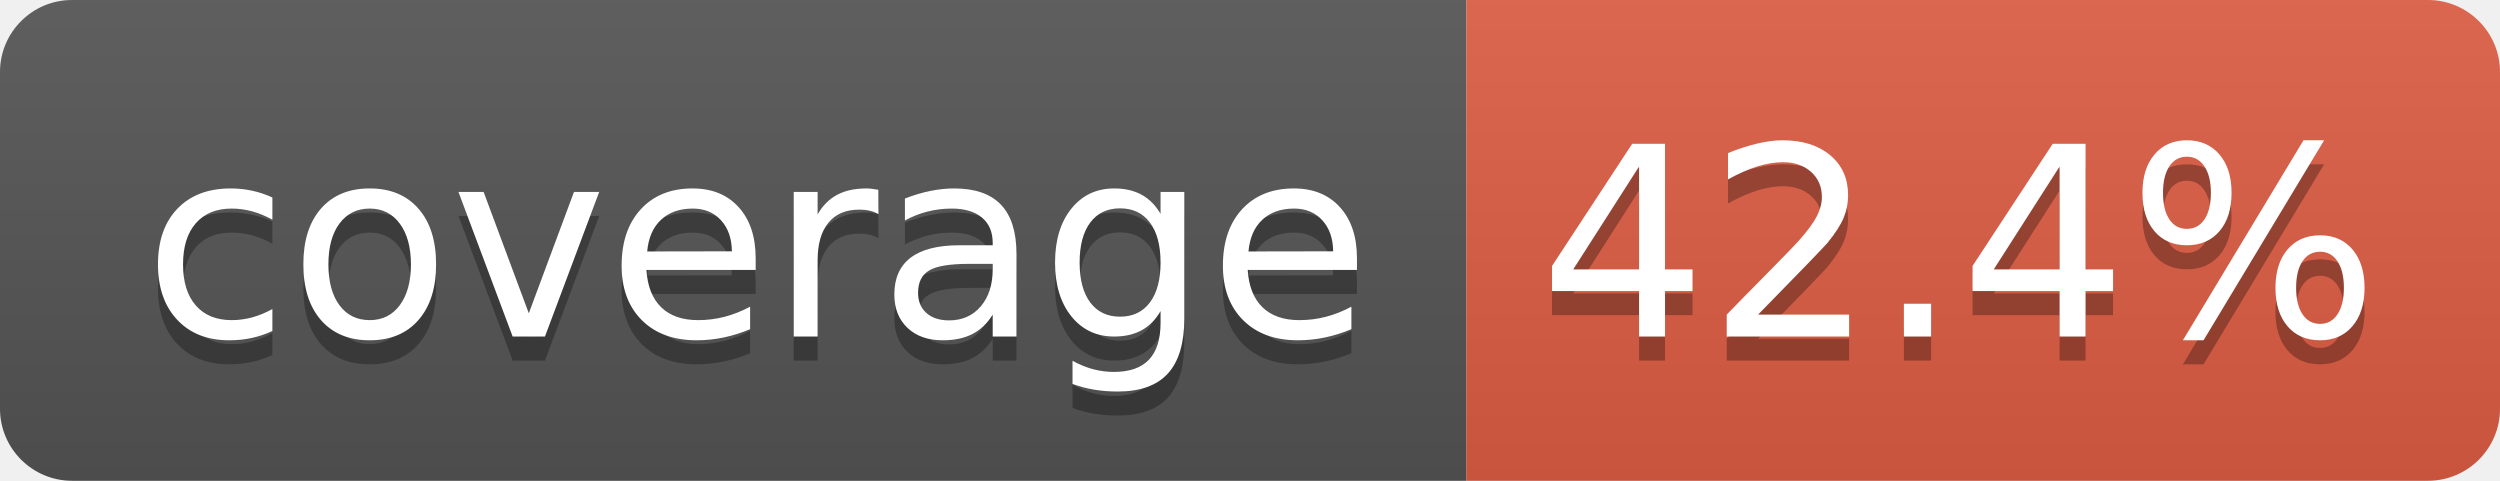
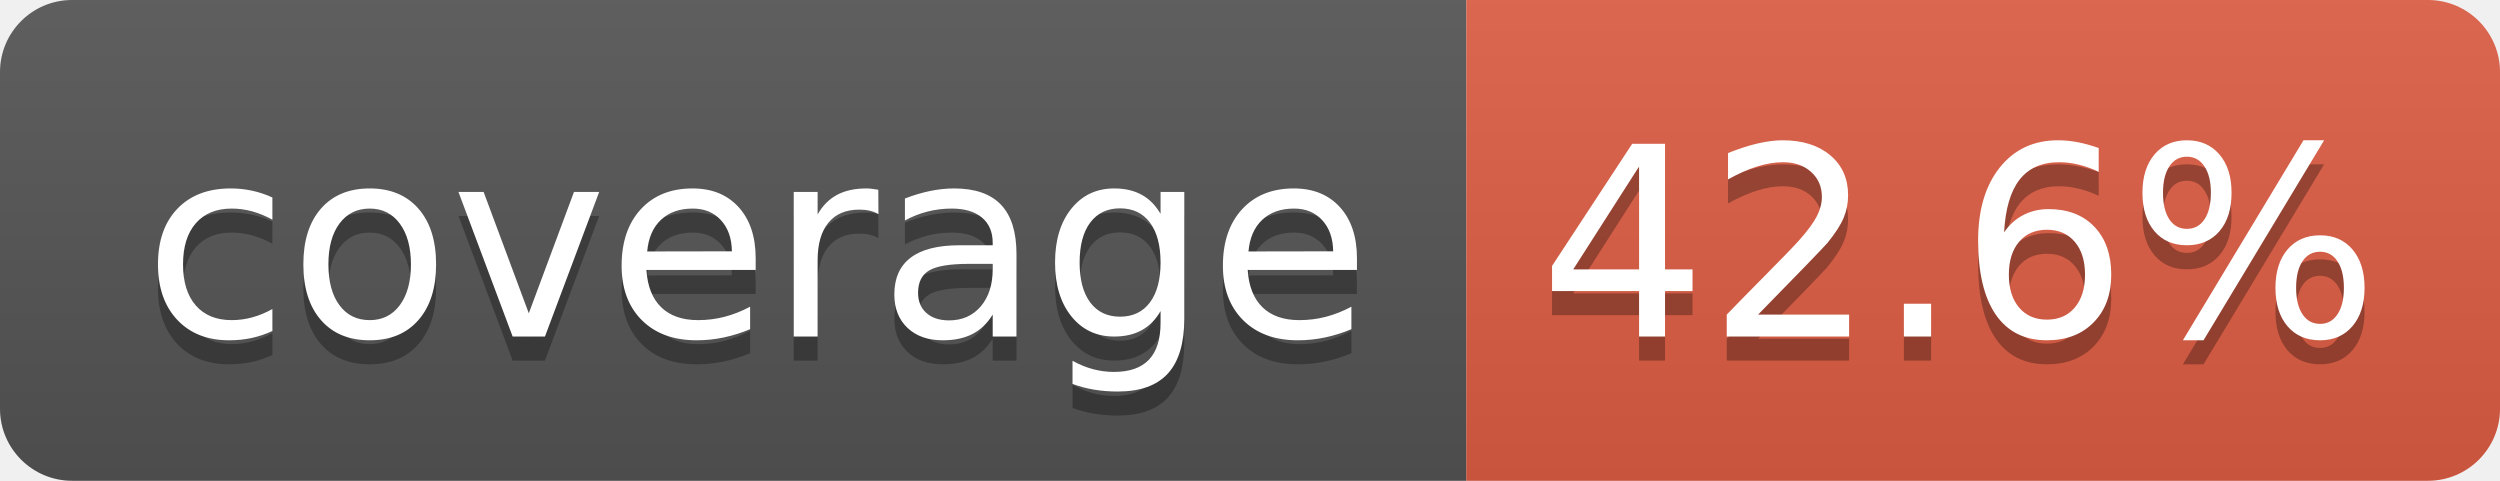
- <svg xmlns="http://www.w3.org/2000/svg" width="104" height="20" role="img" aria-label="coverage: 42.4%">
+ <svg xmlns="http://www.w3.org/2000/svg" width="104" height="20" role="img" aria-label="coverage: 42.6%">
  <linearGradient id="s" x2="0" y2="100%">
    <stop offset="0" stop-color="#bbb" stop-opacity=".1" />
    <stop offset="1" stop-opacity=".1" />
  </linearGradient>
  <clipPath id="r">
    <rect width="104" height="20" rx="3" fill="#fff" />
  </clipPath>
  <g clip-path="url(#r)">
    <rect width="61" height="20" fill="#555" />
    <rect x="61" width="43" height="20" fill="#e05d44" />
    <rect width="104" height="20" fill="url(#s)" />
  </g>
  <g fill="#fff" text-anchor="middle" font-family="Verdana,Geneva,DejaVu Sans,sans-serif" text-rendering="geometricPrecision" font-size="110">
    <text aria-hidden="true" x="315" y="150" fill="#010101" fill-opacity=".3" transform="scale(.1)" textLength="510">coverage</text>
    <text x="315" y="140" transform="scale(.1)" fill="#fff" textLength="510">coverage</text>
-     <text aria-hidden="true" x="815" y="150" fill="#010101" fill-opacity=".3" transform="scale(.1)" textLength="330">42.4%</text>
-     <text x="815" y="140" transform="scale(.1)" fill="#fff" textLength="330">42.4%</text>
+     <text aria-hidden="true" x="815" y="150" fill="#010101" fill-opacity=".3" transform="scale(.1)" textLength="330">42.6%</text>
+     <text x="815" y="140" transform="scale(.1)" fill="#fff" textLength="330">42.6%</text>
  </g>
</svg>
